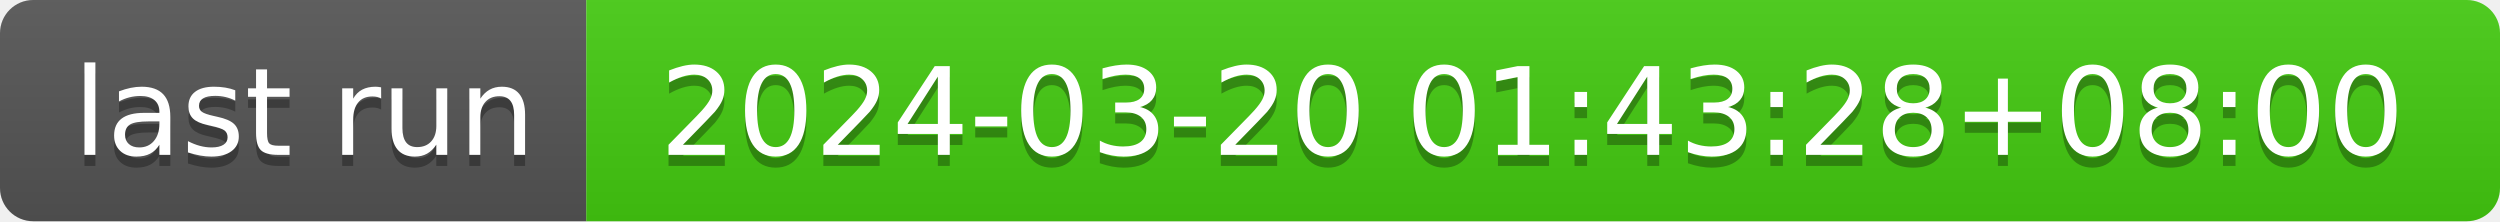
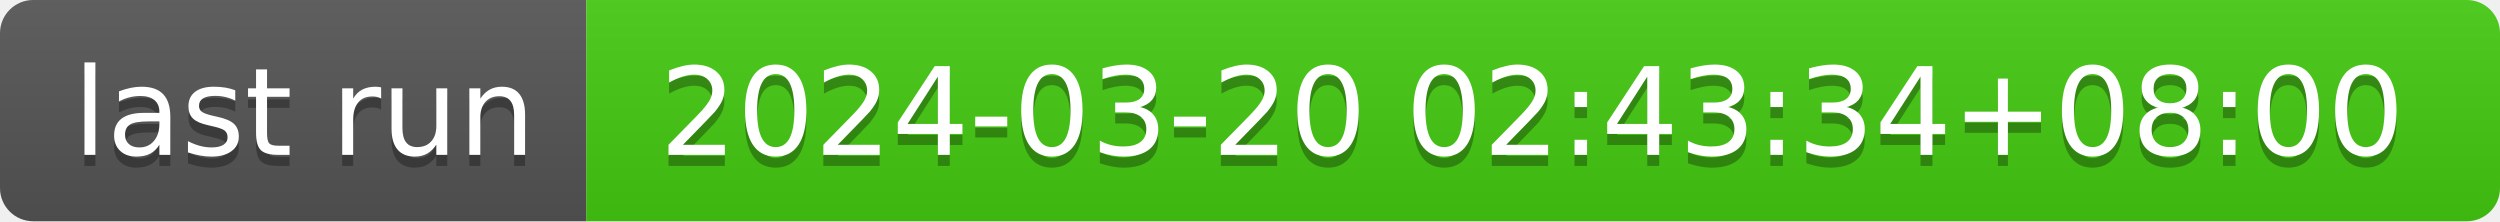
- <svg xmlns="http://www.w3.org/2000/svg" width="226" height="20" role="img" aria-label="last run: 2024-03-20 01:43:28+08:00">
+ <svg xmlns="http://www.w3.org/2000/svg" width="226" height="20" role="img" aria-label="last run: 2024-03-20 02:43:34+08:00">
  <linearGradient id="s" x2="0" y2="100%">
    <stop offset="0" stop-color="#bbb" stop-opacity=".1" />
    <stop offset="1" stop-opacity=".1" />
  </linearGradient>
  <clipPath id="r">
    <rect width="226" height="20" rx="3" fill="#fff" />
  </clipPath>
  <g clip-path="url(#r)">
    <rect width="53" height="20" fill="#555" />
    <rect x="53" width="173" height="20" fill="#4c1" />
    <rect width="226" height="20" fill="url(#s)" />
  </g>
  <g fill="#fff" text-anchor="middle" font-family="Verdana,Geneva,DejaVu Sans,sans-serif" text-rendering="geometricPrecision" font-size="110">
    <text aria-hidden="true" x="275" y="150" fill="#010101" fill-opacity=".3" transform="scale(.1)" textLength="430">last run</text>
    <text x="275" y="140" transform="scale(.1)" fill="#fff" textLength="430">last run</text>
-     <text aria-hidden="true" x="1385" y="150" fill="#010101" fill-opacity=".3" transform="scale(.1)" textLength="1630">2024-03-20 01:43:28+08:00</text>
-     <text x="1385" y="140" transform="scale(.1)" fill="#fff" textLength="1630">2024-03-20 01:43:28+08:00</text>
+     <text aria-hidden="true" x="1385" y="150" fill="#010101" fill-opacity=".3" transform="scale(.1)" textLength="1630">2024-03-20 02:43:34+08:00</text>
+     <text x="1385" y="140" transform="scale(.1)" fill="#fff" textLength="1630">2024-03-20 02:43:34+08:00</text>
  </g>
</svg>
